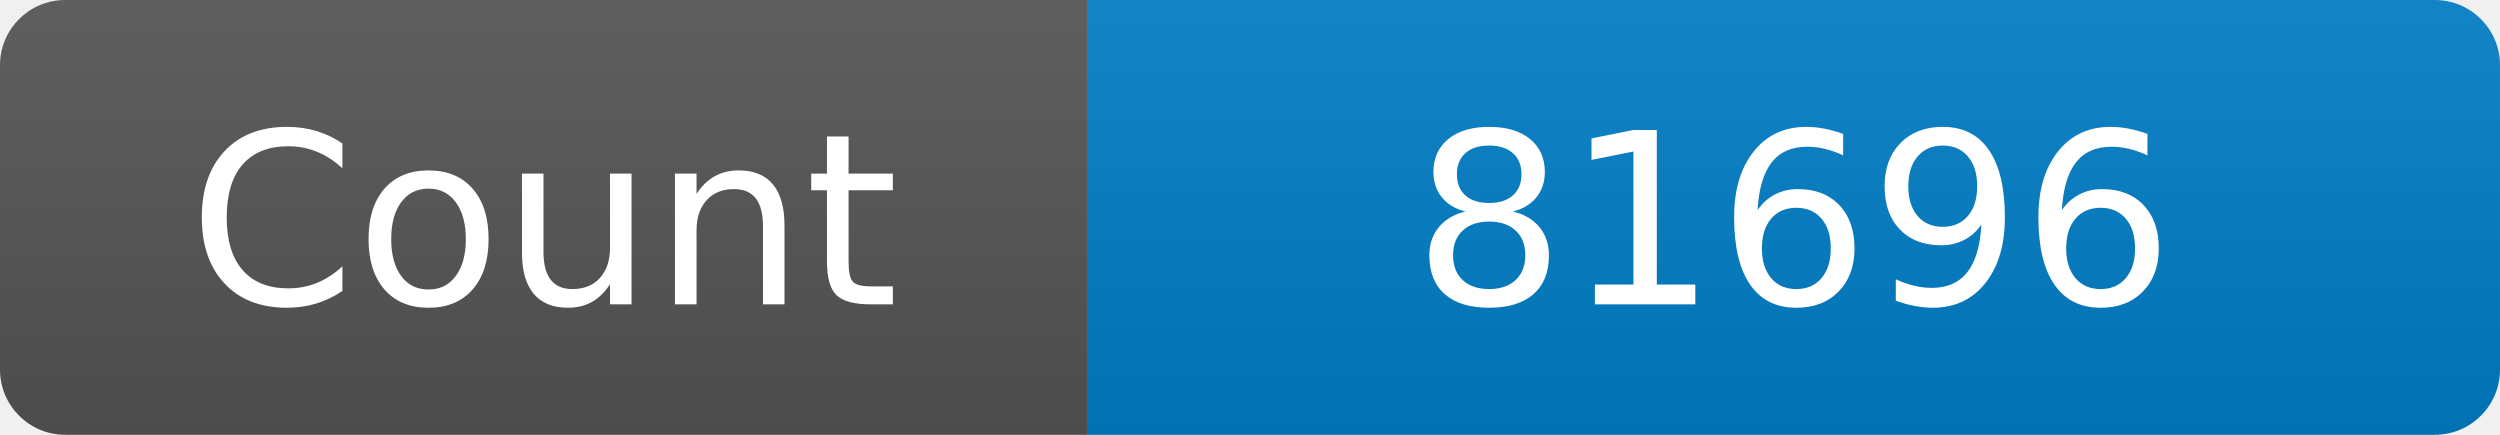
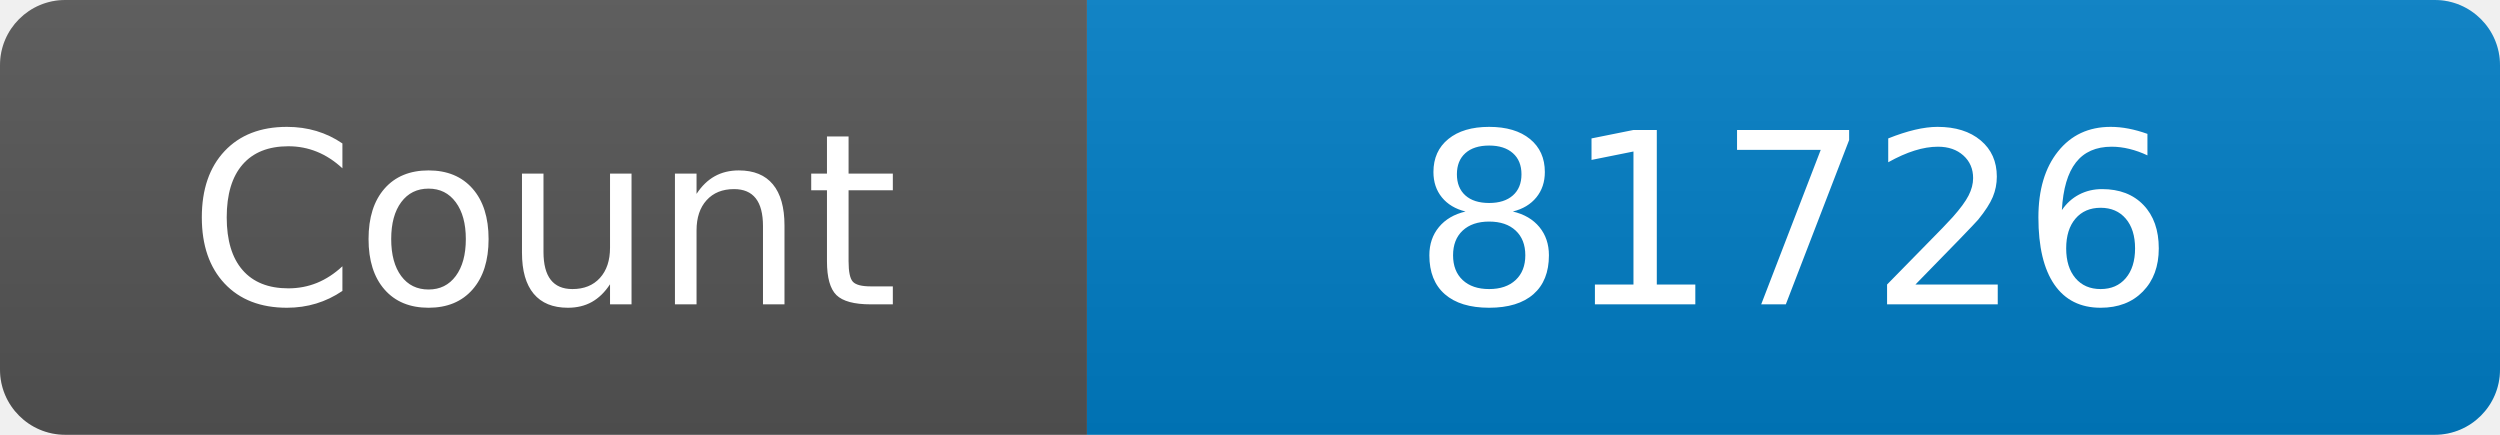
<svg xmlns="http://www.w3.org/2000/svg" width="115" height="20" role="img" aria-label="Maintained?: yes">
  <linearGradient id="s" x2="0" y2="100%">
    <stop offset="0" stop-color="#bbb" stop-opacity=".1" />
    <stop offset="1" stop-opacity=".1" />
  </linearGradient>
  <clipPath id="r">
    <rect width="115" height="20" rx="3" fill="#fff" />
  </clipPath>
  <g clip-path="url(#r)">
    <rect width="50" height="20" fill="#555" />
    <rect x="50" width="160" height="20" fill="#007ec6" />
    <rect width="115" height="20" fill="url(#s)" />
  </g>
  <g fill="#fff" text-anchor="middle" font-family="Verdana,Geneva,DejaVu Sans,sans-serif" font-size="110">
    <text x="250" y="140" transform="scale(.1)" fill="#fff">Count</text>
-     <text x="825" y="140" transform="scale(.1)" fill="#fff">81696</text>
+     <text x="825" y="140" transform="scale(.1)" fill="#fff">81726</text>
  </g>
</svg>
